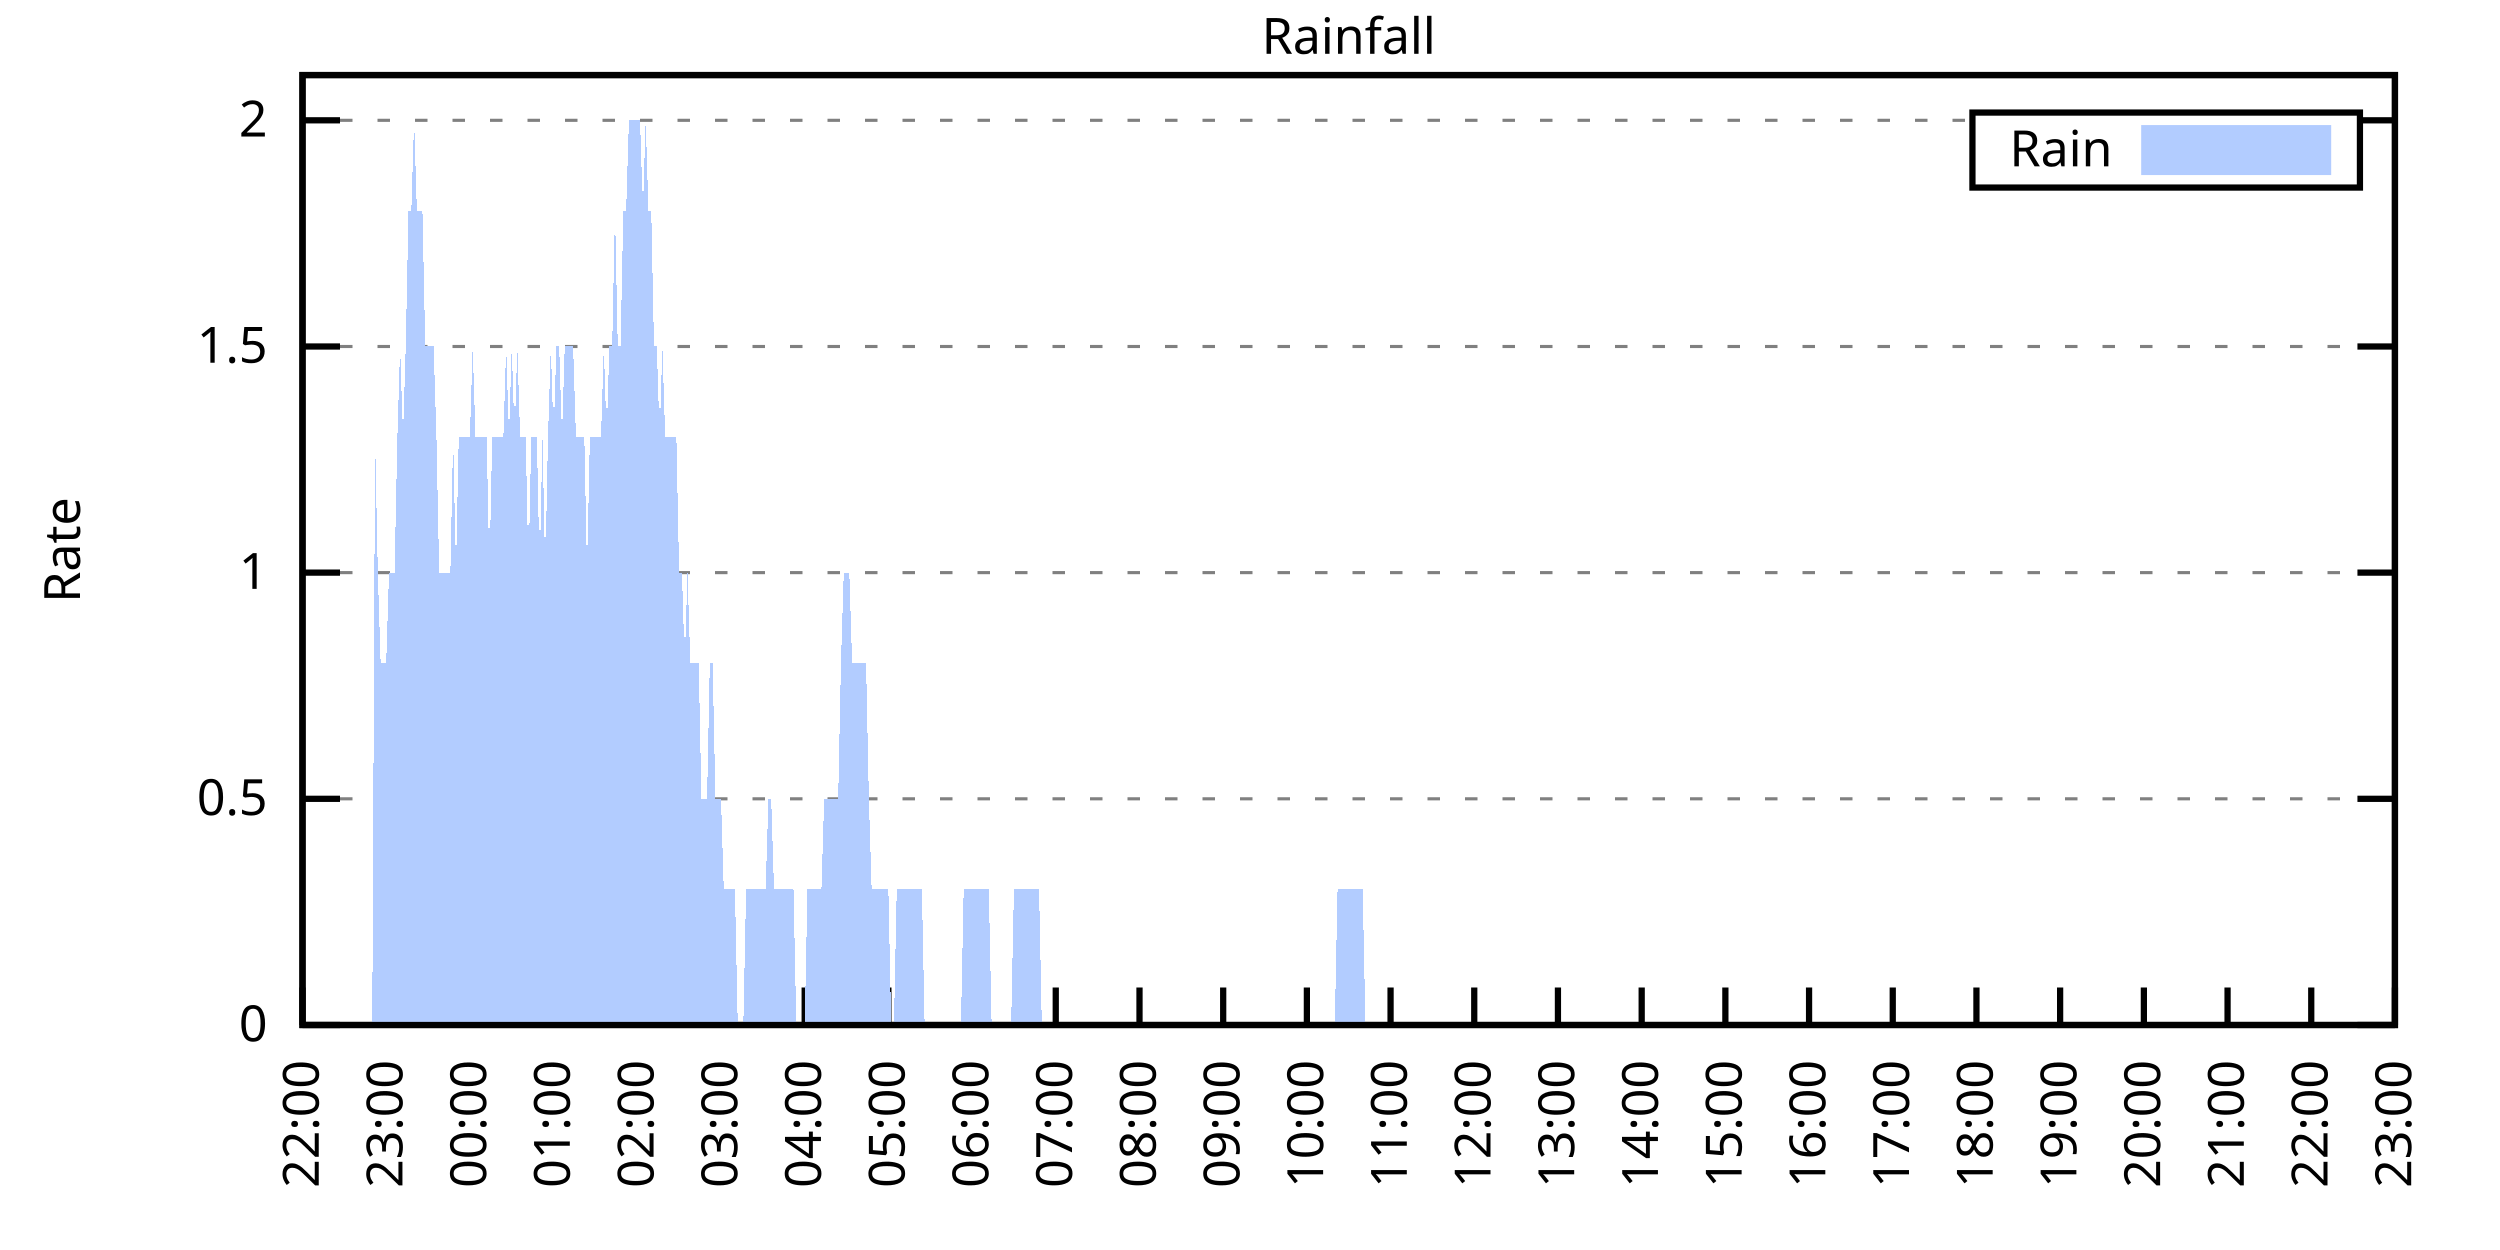
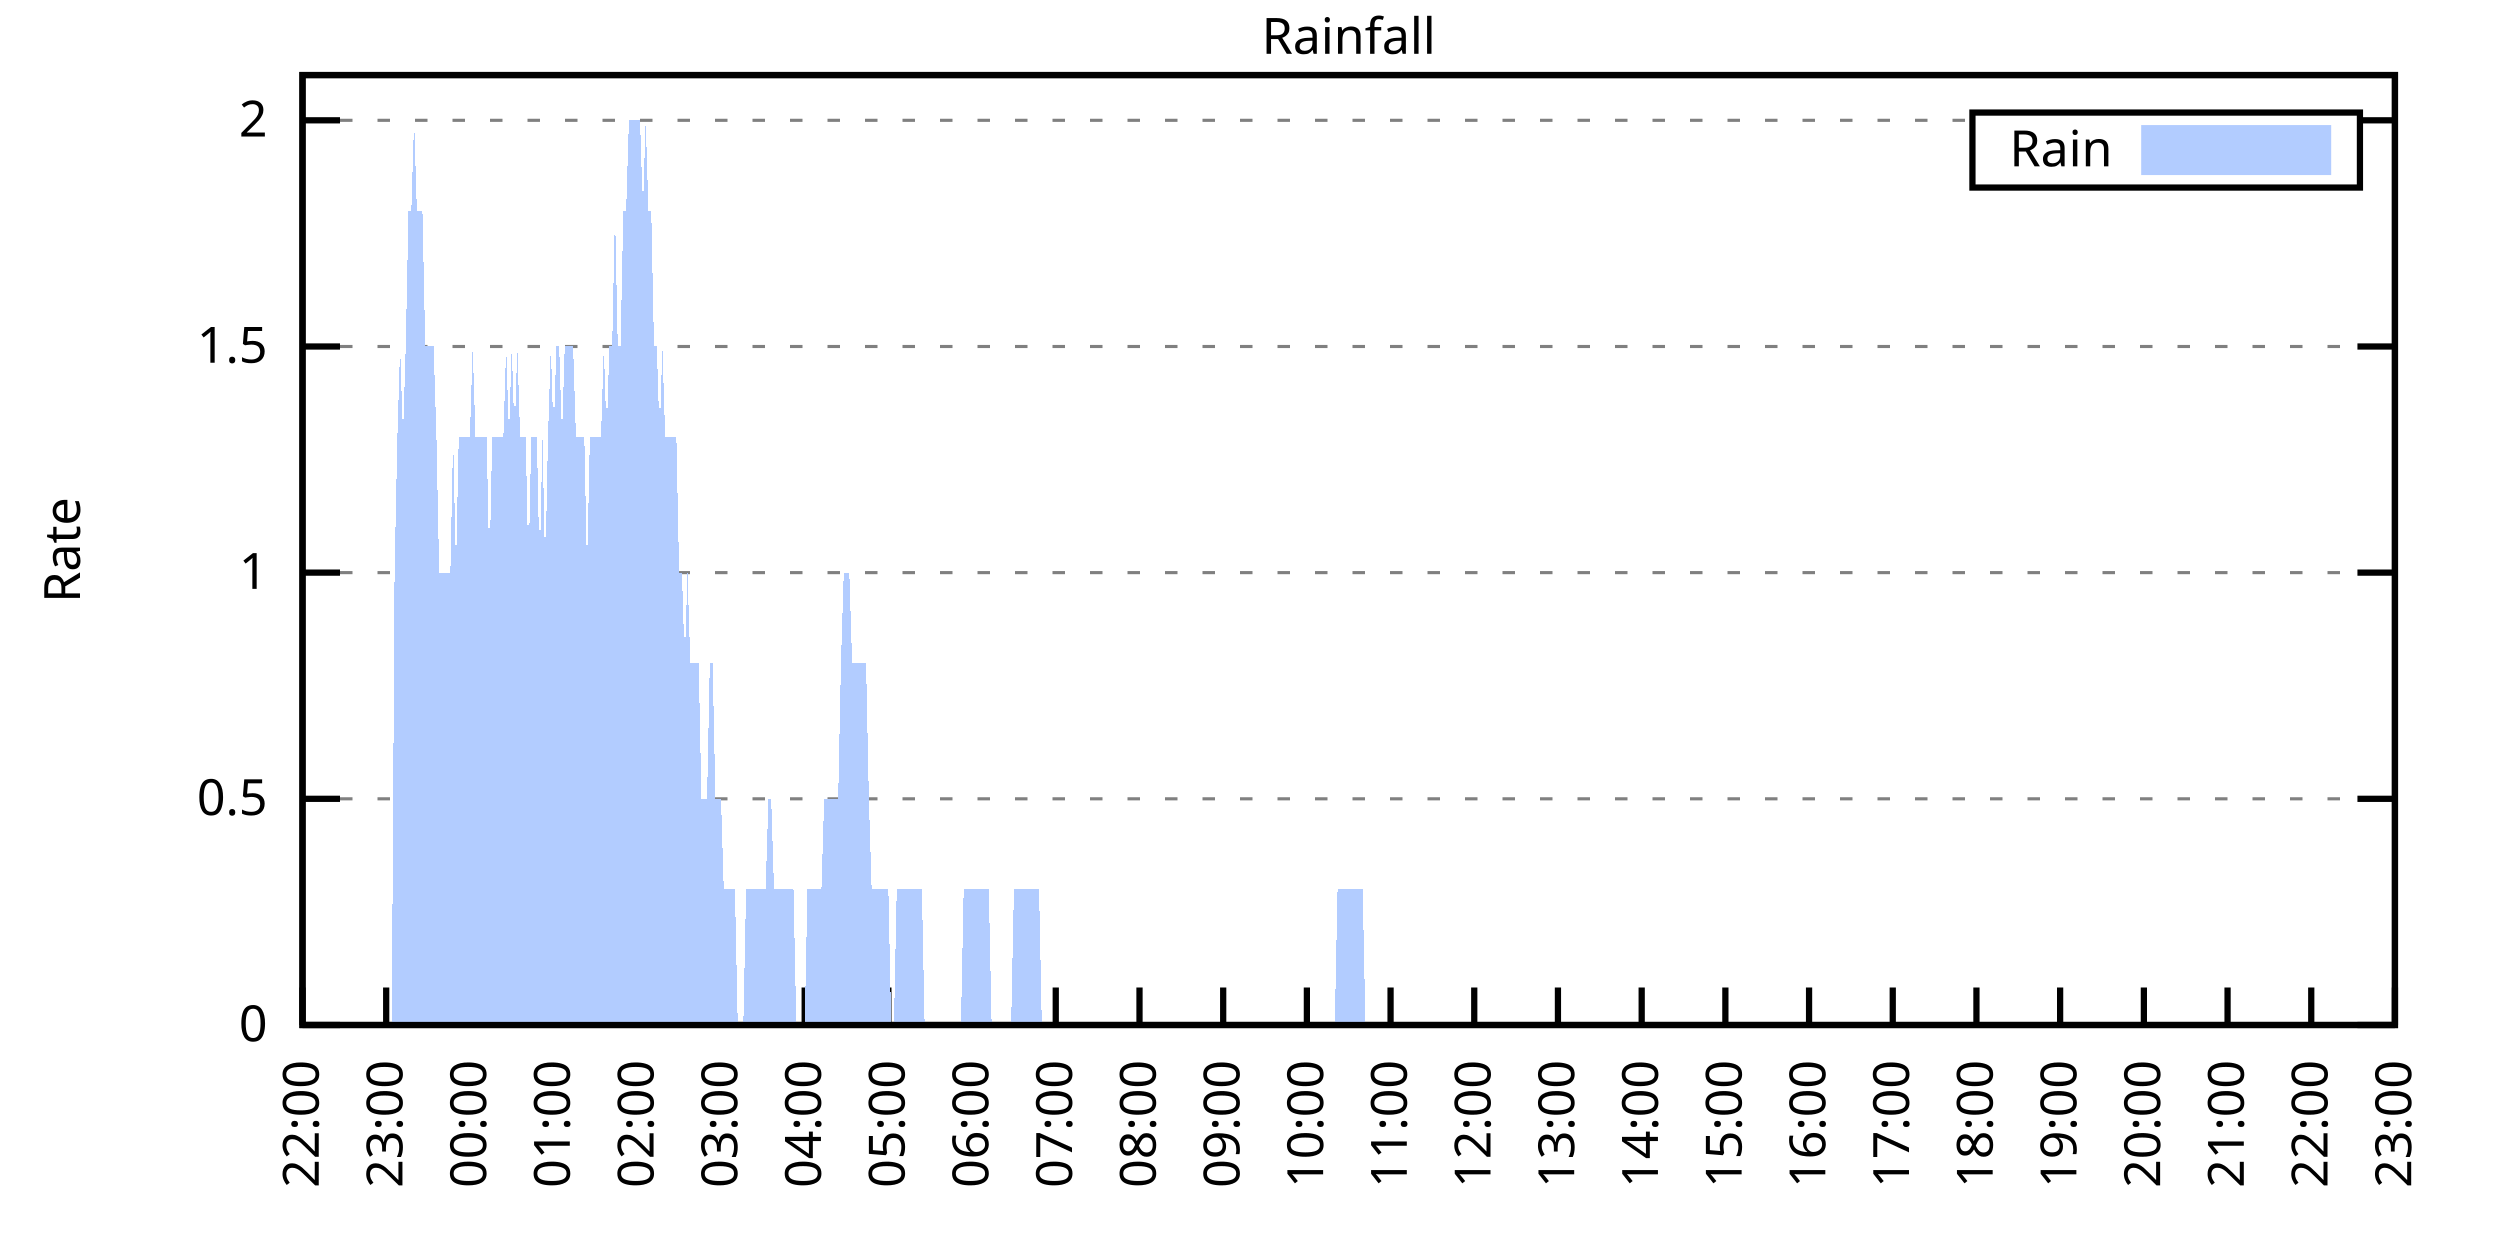
<svg xmlns="http://www.w3.org/2000/svg" xmlns:xlink="http://www.w3.org/1999/xlink" width="400" height="200" viewBox="0 0 400 200">
  <g id="gnuplot_canvas">
    <rect x="0" y="0" width="400" height="200" fill="none" />
    <defs>
      <circle id="gpDot" r="0.5" stroke-width="0.5" stroke="currentColor" />
      <path id="gpPt0" stroke-width="0.333" stroke="currentColor" d="M-1,0 h2 M0,-1 v2" />
      <path id="gpPt1" stroke-width="0.333" stroke="currentColor" d="M-1,-1 L1,1 M1,-1 L-1,1" />
      <path id="gpPt2" stroke-width="0.333" stroke="currentColor" d="M-1,0 L1,0 M0,-1 L0,1 M-1,-1 L1,1 M-1,1 L1,-1" />
      <rect id="gpPt3" stroke-width="0.333" stroke="currentColor" x="-1" y="-1" width="2" height="2" />
      <rect id="gpPt4" stroke-width="0.333" stroke="currentColor" fill="currentColor" x="-1" y="-1" width="2" height="2" />
      <circle id="gpPt5" stroke-width="0.333" stroke="currentColor" cx="0" cy="0" r="1" />
      <use xlink:href="#gpPt5" id="gpPt6" fill="currentColor" stroke="none" />
      <path id="gpPt7" stroke-width="0.333" stroke="currentColor" d="M0,-1.33 L-1.33,0.67 L1.33,0.67 z" />
      <use xlink:href="#gpPt7" id="gpPt8" fill="currentColor" stroke="none" />
      <use xlink:href="#gpPt7" id="gpPt9" stroke="currentColor" transform="rotate(180)" />
      <use xlink:href="#gpPt9" id="gpPt10" fill="currentColor" stroke="none" />
      <use xlink:href="#gpPt3" id="gpPt11" stroke="currentColor" transform="rotate(45)" />
      <use xlink:href="#gpPt11" id="gpPt12" fill="currentColor" stroke="none" />
      <path id="gpPt13" stroke-width="0.333" stroke="currentColor" d="M0,1.330 L1.265,0.411 L0.782,-1.067 L-0.782,-1.076 L-1.265,0.411 z" />
      <use xlink:href="#gpPt13" id="gpPt14" fill="currentColor" stroke="none" />
      <filter id="textbox" filterUnits="objectBoundingBox" x="0" y="0" height="1" width="1">
        <feFlood flood-color="white" flood-opacity="1" result="bgnd" />
        <feComposite in="SourceGraphic" in2="bgnd" operator="atop" />
      </filter>
      <filter id="greybox" filterUnits="objectBoundingBox" x="0" y="0" height="1" width="1">
        <feFlood flood-color="lightgrey" flood-opacity="1" result="grey" />
        <feComposite in="SourceGraphic" in2="grey" operator="atop" />
      </filter>
    </defs>
    <g fill="none" color="white" stroke="currentColor" stroke-width="1.00" stroke-linecap="butt" stroke-linejoin="miter">
</g>
    <g fill="none" color="black" stroke="currentColor" stroke-width="1.00" stroke-linecap="butt" stroke-linejoin="miter">
      <g stroke="none" shape-rendering="crispEdges">
        <polygon fill="rgb(255, 255, 255)" points="48.40,164.00 383.18,164.00 383.18,12.02 48.40,12.02 " />
      </g>
    </g>
    <g fill="none" color="black" stroke="currentColor" stroke-width="1.00" stroke-linecap="butt" stroke-linejoin="miter">
</g>
    <g fill="none" color="black" stroke="black" stroke-width="0.50" stroke-linecap="butt" stroke-linejoin="miter">
</g>
    <g fill="none" color="gray" stroke="currentColor" stroke-width="0.50" stroke-linecap="butt" stroke-linejoin="miter">
      <path stroke="gray" stroke-dasharray="2,4" class="gridline" d="M48.40,164.00 L383.19,164.00  " />
    </g>
    <g fill="none" color="gray" stroke="gray" stroke-width="1.00" stroke-linecap="butt" stroke-linejoin="miter">
</g>
    <g fill="none" color="black" stroke="currentColor" stroke-width="1.00" stroke-linecap="butt" stroke-linejoin="miter">
      <path stroke="black" d="M48.40,164.00 L54.40,164.00 M383.19,164.00 L377.19,164.00  " />
      <g transform="translate(42.80,166.60)" stroke="none" fill="black" font-family="Sans" font-size="8.00" text-anchor="end">
        <text>
          <tspan font-family="Sans"> 0</tspan>
        </text>
      </g>
    </g>
    <g fill="none" color="black" stroke="currentColor" stroke-width="1.00" stroke-linecap="butt" stroke-linejoin="miter">
</g>
    <g fill="none" color="black" stroke="black" stroke-width="0.50" stroke-linecap="butt" stroke-linejoin="miter">
</g>
    <g fill="none" color="gray" stroke="currentColor" stroke-width="0.50" stroke-linecap="butt" stroke-linejoin="miter">
      <path stroke="gray" stroke-dasharray="2,4" class="gridline" d="M48.40,127.81 L383.19,127.81  " />
    </g>
    <g fill="none" color="gray" stroke="gray" stroke-width="1.00" stroke-linecap="butt" stroke-linejoin="miter">
</g>
    <g fill="none" color="black" stroke="currentColor" stroke-width="1.00" stroke-linecap="butt" stroke-linejoin="miter">
      <path stroke="black" d="M48.40,127.81 L54.40,127.81 M383.19,127.81 L377.19,127.81  " />
      <g transform="translate(42.80,130.41)" stroke="none" fill="black" font-family="Sans" font-size="8.00" text-anchor="end">
        <text>
          <tspan font-family="Sans"> 0.5</tspan>
        </text>
      </g>
    </g>
    <g fill="none" color="black" stroke="currentColor" stroke-width="1.00" stroke-linecap="butt" stroke-linejoin="miter">
</g>
    <g fill="none" color="black" stroke="black" stroke-width="0.50" stroke-linecap="butt" stroke-linejoin="miter">
</g>
    <g fill="none" color="gray" stroke="currentColor" stroke-width="0.50" stroke-linecap="butt" stroke-linejoin="miter">
      <path stroke="gray" stroke-dasharray="2,4" class="gridline" d="M48.40,91.62 L383.19,91.62  " />
    </g>
    <g fill="none" color="gray" stroke="gray" stroke-width="1.00" stroke-linecap="butt" stroke-linejoin="miter">
</g>
    <g fill="none" color="black" stroke="currentColor" stroke-width="1.00" stroke-linecap="butt" stroke-linejoin="miter">
      <path stroke="black" d="M48.40,91.62 L54.40,91.62 M383.19,91.62 L377.19,91.62  " />
      <g transform="translate(42.80,94.22)" stroke="none" fill="black" font-family="Sans" font-size="8.00" text-anchor="end">
        <text>
          <tspan font-family="Sans"> 1</tspan>
        </text>
      </g>
    </g>
    <g fill="none" color="black" stroke="currentColor" stroke-width="1.00" stroke-linecap="butt" stroke-linejoin="miter">
</g>
    <g fill="none" color="black" stroke="black" stroke-width="0.50" stroke-linecap="butt" stroke-linejoin="miter">
</g>
    <g fill="none" color="gray" stroke="currentColor" stroke-width="0.50" stroke-linecap="butt" stroke-linejoin="miter">
      <path stroke="gray" stroke-dasharray="2,4" class="gridline" d="M48.40,55.44 L383.19,55.44  " />
    </g>
    <g fill="none" color="gray" stroke="gray" stroke-width="1.00" stroke-linecap="butt" stroke-linejoin="miter">
</g>
    <g fill="none" color="black" stroke="currentColor" stroke-width="1.00" stroke-linecap="butt" stroke-linejoin="miter">
      <path stroke="black" d="M48.40,55.44 L54.40,55.44 M383.19,55.44 L377.19,55.44  " />
      <g transform="translate(42.80,58.04)" stroke="none" fill="black" font-family="Sans" font-size="8.00" text-anchor="end">
        <text>
          <tspan font-family="Sans"> 1.5</tspan>
        </text>
      </g>
    </g>
    <g fill="none" color="black" stroke="currentColor" stroke-width="1.00" stroke-linecap="butt" stroke-linejoin="miter">
</g>
    <g fill="none" color="black" stroke="black" stroke-width="0.50" stroke-linecap="butt" stroke-linejoin="miter">
</g>
    <g fill="none" color="gray" stroke="currentColor" stroke-width="0.50" stroke-linecap="butt" stroke-linejoin="miter">
      <path stroke="gray" stroke-dasharray="2,4" class="gridline" d="M48.40,19.25 L315.59,19.25 M377.59,19.25 L383.19,19.25  " />
    </g>
    <g fill="none" color="gray" stroke="gray" stroke-width="1.00" stroke-linecap="butt" stroke-linejoin="miter">
</g>
    <g fill="none" color="black" stroke="currentColor" stroke-width="1.00" stroke-linecap="butt" stroke-linejoin="miter">
      <path stroke="black" d="M48.40,19.25 L54.40,19.25 M383.19,19.25 L377.19,19.25  " />
      <g transform="translate(42.80,21.85)" stroke="none" fill="black" font-family="Sans" font-size="8.00" text-anchor="end">
        <text>
          <tspan font-family="Sans"> 2</tspan>
        </text>
      </g>
    </g>
    <g fill="none" color="black" stroke="currentColor" stroke-width="1.00" stroke-linecap="butt" stroke-linejoin="miter">
      <path stroke="black" d="M48.40,164.00 L48.40,158.00  " />
      <g transform="translate(51.00,169.60) rotate(270.00)" stroke="none" fill="black" font-family="Sans" font-size="8.00" text-anchor="end">
        <text>
          <tspan font-family="Sans">22:00</tspan>
        </text>
      </g>
    </g>
    <g fill="none" color="black" stroke="currentColor" stroke-width="1.00" stroke-linecap="butt" stroke-linejoin="miter">
      <path stroke="black" d="M61.79,164.00 L61.79,158.00  " />
      <g transform="translate(64.39,169.60) rotate(270.00)" stroke="none" fill="black" font-family="Sans" font-size="8.00" text-anchor="end">
        <text>
          <tspan font-family="Sans">23:00</tspan>
        </text>
      </g>
    </g>
    <g fill="none" color="black" stroke="currentColor" stroke-width="1.00" stroke-linecap="butt" stroke-linejoin="miter">
      <path stroke="black" d="M75.18,164.00 L75.18,158.00  " />
      <g transform="translate(77.78,169.60) rotate(270.00)" stroke="none" fill="black" font-family="Sans" font-size="8.00" text-anchor="end">
        <text>
          <tspan font-family="Sans">00:00</tspan>
        </text>
      </g>
    </g>
    <g fill="none" color="black" stroke="currentColor" stroke-width="1.00" stroke-linecap="butt" stroke-linejoin="miter">
      <path stroke="black" d="M88.57,164.00 L88.57,158.00  " />
      <g transform="translate(91.17,169.60) rotate(270.00)" stroke="none" fill="black" font-family="Sans" font-size="8.00" text-anchor="end">
        <text>
          <tspan font-family="Sans">01:00</tspan>
        </text>
      </g>
    </g>
    <g fill="none" color="black" stroke="currentColor" stroke-width="1.00" stroke-linecap="butt" stroke-linejoin="miter">
      <path stroke="black" d="M101.97,164.00 L101.97,158.00  " />
      <g transform="translate(104.57,169.60) rotate(270.00)" stroke="none" fill="black" font-family="Sans" font-size="8.00" text-anchor="end">
        <text>
          <tspan font-family="Sans">02:00</tspan>
        </text>
      </g>
    </g>
    <g fill="none" color="black" stroke="currentColor" stroke-width="1.00" stroke-linecap="butt" stroke-linejoin="miter">
      <path stroke="black" d="M115.36,164.00 L115.36,158.00  " />
      <g transform="translate(117.96,169.60) rotate(270.00)" stroke="none" fill="black" font-family="Sans" font-size="8.00" text-anchor="end">
        <text>
          <tspan font-family="Sans">03:00</tspan>
        </text>
      </g>
    </g>
    <g fill="none" color="black" stroke="currentColor" stroke-width="1.00" stroke-linecap="butt" stroke-linejoin="miter">
      <path stroke="black" d="M128.75,164.00 L128.75,158.00  " />
      <g transform="translate(131.35,169.60) rotate(270.00)" stroke="none" fill="black" font-family="Sans" font-size="8.00" text-anchor="end">
        <text>
          <tspan font-family="Sans">04:00</tspan>
        </text>
      </g>
    </g>
    <g fill="none" color="black" stroke="currentColor" stroke-width="1.00" stroke-linecap="butt" stroke-linejoin="miter">
      <path stroke="black" d="M142.14,164.00 L142.14,158.00  " />
      <g transform="translate(144.74,169.60) rotate(270.00)" stroke="none" fill="black" font-family="Sans" font-size="8.00" text-anchor="end">
        <text>
          <tspan font-family="Sans">05:00</tspan>
        </text>
      </g>
    </g>
    <g fill="none" color="black" stroke="currentColor" stroke-width="1.00" stroke-linecap="butt" stroke-linejoin="miter">
      <path stroke="black" d="M155.53,164.00 L155.53,158.00  " />
      <g transform="translate(158.13,169.60) rotate(270.00)" stroke="none" fill="black" font-family="Sans" font-size="8.00" text-anchor="end">
        <text>
          <tspan font-family="Sans">06:00</tspan>
        </text>
      </g>
    </g>
    <g fill="none" color="black" stroke="currentColor" stroke-width="1.00" stroke-linecap="butt" stroke-linejoin="miter">
      <path stroke="black" d="M168.92,164.00 L168.92,158.00  " />
      <g transform="translate(171.52,169.60) rotate(270.00)" stroke="none" fill="black" font-family="Sans" font-size="8.00" text-anchor="end">
        <text>
          <tspan font-family="Sans">07:00</tspan>
        </text>
      </g>
    </g>
    <g fill="none" color="black" stroke="currentColor" stroke-width="1.00" stroke-linecap="butt" stroke-linejoin="miter">
      <path stroke="black" d="M182.32,164.00 L182.32,158.00  " />
      <g transform="translate(184.92,169.60) rotate(270.00)" stroke="none" fill="black" font-family="Sans" font-size="8.00" text-anchor="end">
        <text>
          <tspan font-family="Sans">08:00</tspan>
        </text>
      </g>
    </g>
    <g fill="none" color="black" stroke="currentColor" stroke-width="1.00" stroke-linecap="butt" stroke-linejoin="miter">
      <path stroke="black" d="M195.71,164.00 L195.71,158.00  " />
      <g transform="translate(198.31,169.60) rotate(270.00)" stroke="none" fill="black" font-family="Sans" font-size="8.00" text-anchor="end">
        <text>
          <tspan font-family="Sans">09:00</tspan>
        </text>
      </g>
    </g>
    <g fill="none" color="black" stroke="currentColor" stroke-width="1.00" stroke-linecap="butt" stroke-linejoin="miter">
      <path stroke="black" d="M209.10,164.00 L209.10,158.00  " />
      <g transform="translate(211.70,169.60) rotate(270.00)" stroke="none" fill="black" font-family="Sans" font-size="8.00" text-anchor="end">
        <text>
          <tspan font-family="Sans">10:00</tspan>
        </text>
      </g>
    </g>
    <g fill="none" color="black" stroke="currentColor" stroke-width="1.00" stroke-linecap="butt" stroke-linejoin="miter">
      <path stroke="black" d="M222.49,164.00 L222.49,158.00  " />
      <g transform="translate(225.09,169.60) rotate(270.00)" stroke="none" fill="black" font-family="Sans" font-size="8.00" text-anchor="end">
        <text>
          <tspan font-family="Sans">11:00</tspan>
        </text>
      </g>
    </g>
    <g fill="none" color="black" stroke="currentColor" stroke-width="1.00" stroke-linecap="butt" stroke-linejoin="miter">
      <path stroke="black" d="M235.88,164.00 L235.88,158.00  " />
      <g transform="translate(238.48,169.60) rotate(270.00)" stroke="none" fill="black" font-family="Sans" font-size="8.00" text-anchor="end">
        <text>
          <tspan font-family="Sans">12:00</tspan>
        </text>
      </g>
    </g>
    <g fill="none" color="black" stroke="currentColor" stroke-width="1.00" stroke-linecap="butt" stroke-linejoin="miter">
      <path stroke="black" d="M249.27,164.00 L249.27,158.00  " />
      <g transform="translate(251.87,169.60) rotate(270.00)" stroke="none" fill="black" font-family="Sans" font-size="8.00" text-anchor="end">
        <text>
          <tspan font-family="Sans">13:00</tspan>
        </text>
      </g>
    </g>
    <g fill="none" color="black" stroke="currentColor" stroke-width="1.00" stroke-linecap="butt" stroke-linejoin="miter">
      <path stroke="black" d="M262.67,164.00 L262.67,158.00  " />
      <g transform="translate(265.27,169.60) rotate(270.00)" stroke="none" fill="black" font-family="Sans" font-size="8.00" text-anchor="end">
        <text>
          <tspan font-family="Sans">14:00</tspan>
        </text>
      </g>
    </g>
    <g fill="none" color="black" stroke="currentColor" stroke-width="1.00" stroke-linecap="butt" stroke-linejoin="miter">
      <path stroke="black" d="M276.06,164.00 L276.06,158.00  " />
      <g transform="translate(278.66,169.60) rotate(270.00)" stroke="none" fill="black" font-family="Sans" font-size="8.00" text-anchor="end">
        <text>
          <tspan font-family="Sans">15:00</tspan>
        </text>
      </g>
    </g>
    <g fill="none" color="black" stroke="currentColor" stroke-width="1.00" stroke-linecap="butt" stroke-linejoin="miter">
      <path stroke="black" d="M289.45,164.00 L289.45,158.00  " />
      <g transform="translate(292.05,169.60) rotate(270.00)" stroke="none" fill="black" font-family="Sans" font-size="8.00" text-anchor="end">
        <text>
          <tspan font-family="Sans">16:00</tspan>
        </text>
      </g>
    </g>
    <g fill="none" color="black" stroke="currentColor" stroke-width="1.00" stroke-linecap="butt" stroke-linejoin="miter">
      <path stroke="black" d="M302.84,164.00 L302.84,158.00  " />
      <g transform="translate(305.44,169.60) rotate(270.00)" stroke="none" fill="black" font-family="Sans" font-size="8.00" text-anchor="end">
        <text>
          <tspan font-family="Sans">17:00</tspan>
        </text>
      </g>
    </g>
    <g fill="none" color="black" stroke="currentColor" stroke-width="1.00" stroke-linecap="butt" stroke-linejoin="miter">
      <path stroke="black" d="M316.23,164.00 L316.23,158.00  " />
      <g transform="translate(318.83,169.60) rotate(270.00)" stroke="none" fill="black" font-family="Sans" font-size="8.00" text-anchor="end">
        <text>
          <tspan font-family="Sans">18:00</tspan>
        </text>
      </g>
    </g>
    <g fill="none" color="black" stroke="currentColor" stroke-width="1.00" stroke-linecap="butt" stroke-linejoin="miter">
      <path stroke="black" d="M329.62,164.00 L329.62,158.00  " />
      <g transform="translate(332.22,169.60) rotate(270.00)" stroke="none" fill="black" font-family="Sans" font-size="8.00" text-anchor="end">
        <text>
          <tspan font-family="Sans">19:00</tspan>
        </text>
      </g>
    </g>
    <g fill="none" color="black" stroke="currentColor" stroke-width="1.00" stroke-linecap="butt" stroke-linejoin="miter">
      <path stroke="black" d="M343.02,164.00 L343.02,158.00  " />
      <g transform="translate(345.62,169.60) rotate(270.00)" stroke="none" fill="black" font-family="Sans" font-size="8.00" text-anchor="end">
        <text>
          <tspan font-family="Sans">20:00</tspan>
        </text>
      </g>
    </g>
    <g fill="none" color="black" stroke="currentColor" stroke-width="1.00" stroke-linecap="butt" stroke-linejoin="miter">
      <path stroke="black" d="M356.41,164.00 L356.41,158.00  " />
      <g transform="translate(359.01,169.60) rotate(270.00)" stroke="none" fill="black" font-family="Sans" font-size="8.00" text-anchor="end">
        <text>
          <tspan font-family="Sans">21:00</tspan>
        </text>
      </g>
    </g>
    <g fill="none" color="black" stroke="currentColor" stroke-width="1.00" stroke-linecap="butt" stroke-linejoin="miter">
      <path stroke="black" d="M369.80,164.00 L369.80,158.00  " />
      <g transform="translate(372.40,169.60) rotate(270.00)" stroke="none" fill="black" font-family="Sans" font-size="8.00" text-anchor="end">
        <text>
          <tspan font-family="Sans">22:00</tspan>
        </text>
      </g>
    </g>
    <g fill="none" color="black" stroke="currentColor" stroke-width="1.00" stroke-linecap="butt" stroke-linejoin="miter">
      <path stroke="black" d="M383.19,164.00 L383.19,158.00  " />
      <g transform="translate(385.79,169.60) rotate(270.00)" stroke="none" fill="black" font-family="Sans" font-size="8.00" text-anchor="end">
        <text>
          <tspan font-family="Sans">23:00</tspan>
        </text>
      </g>
    </g>
    <g fill="none" color="black" stroke="currentColor" stroke-width="1.00" stroke-linecap="butt" stroke-linejoin="miter">
</g>
    <g fill="none" color="black" stroke="currentColor" stroke-width="1.00" stroke-linecap="butt" stroke-linejoin="miter">
      <path stroke="black" d="M48.40,12.01 L48.40,164.00 L383.19,164.00 L383.19,12.01 L48.40,12.01 Z  " />
    </g>
    <g fill="none" color="black" stroke="currentColor" stroke-width="1.00" stroke-linecap="butt" stroke-linejoin="miter">
</g>
    <g fill="none" color="black" stroke="currentColor" stroke-width="1.00" stroke-linecap="butt" stroke-linejoin="miter">
      <path stroke="black" d="M315.59,30.01 L315.59,18.01 L377.59,18.01 L377.59,30.01 L315.59,30.01 Z  " />
    </g>
    <g id="Rainfall_plot_1">
      <g fill="none" color="white" stroke="black" stroke-width="2.00" stroke-linecap="butt" stroke-linejoin="miter">
</g>
      <g fill="none" color="black" stroke="currentColor" stroke-width="2.00" stroke-linecap="butt" stroke-linejoin="miter">
        <g transform="translate(337.99,26.61)" stroke="none" fill="black" font-family="Sans" font-size="8.00" text-anchor="end">
          <text>
            <tspan font-family="Sans">Rain</tspan>
          </text>
        </g>
      </g>
      <g fill="none" color="black" stroke="currentColor" stroke-width="2.00" stroke-linecap="butt" stroke-linejoin="miter">
        <g stroke="none" shape-rendering="crispEdges">
          <polygon fill="rgb(178, 204, 255)" points="343.59,27.01 371.99,27.01 371.99,21.01 343.59,21.01 " />
        </g>
        <path stroke="rgb(178, 204, 255)" d="M343.59,27.01 L371.99,27.01 L371.99,21.01 L343.59,21.01 L343.59,27.01 Z  " />
      </g>
      <g fill="none" color="black" stroke="currentColor" stroke-width="2.00" stroke-linecap="butt" stroke-linejoin="miter">
        <g stroke="none" shape-rendering="crispEdges">
-           <polygon fill="rgb(178, 204, 255)" points="55.54,164.00 55.99,164.00 56.43,164.00 56.88,164.00 57.33,164.00 57.77,164.00 58.22,164.00 58.67,164.00 59.11,164.00 59.56,164.00 60.01,69.91 60.45,91.62 60.90,106.10 61.35,106.10 61.79,106.10 62.24,91.62 62.68,91.62 63.13,91.62 63.58,69.91 64.02,55.44 64.47,69.91 64.92,55.44 65.36,33.72 65.81,33.72 66.26,19.25 66.70,33.72 67.15,33.72 67.59,33.72 68.04,55.44 68.49,55.44 68.93,55.44 69.38,55.44 69.83,69.91 70.27,91.62 70.72,91.62 71.17,91.62 71.61,91.62 72.06,91.62 72.50,69.91 72.95,91.62 73.40,69.91 73.84,69.91 74.29,69.91 74.74,69.91 75.18,69.91 75.63,55.44 76.08,69.91 76.52,69.91 76.97,69.91 77.42,69.91 77.86,69.91 78.31,91.62 78.75,69.91 79.20,69.91 79.65,69.91 80.09,69.91 80.54,69.91 80.99,55.44 81.43,69.91 81.88,55.44 82.33,69.91 82.77,55.44 83.22,69.91 83.66,69.91 84.11,69.91 84.56,91.62 85.00,69.91 85.45,69.91 85.90,69.91 86.34,91.62 86.79,69.91 87.24,91.62 87.68,69.91 88.13,55.44 88.57,69.91 89.02,55.44 89.47,55.44 89.91,69.91 90.36,55.44 90.81,55.44 91.25,55.44 91.70,55.44 92.15,69.91 92.59,69.91 93.04,69.91 93.49,69.91 93.93,91.62 94.38,69.91 94.82,69.91 95.27,69.91 95.72,69.91 96.16,69.91 96.61,55.44 97.06,69.91 97.50,55.44 97.95,55.44 98.40,33.72 98.84,55.44 99.29,55.44 99.73,33.72 100.18,33.72 100.63,19.25 101.07,19.25 101.52,19.25 101.97,19.25 102.41,19.25 102.86,33.72 103.31,19.25 103.75,33.72 104.20,33.72 104.64,55.44 105.09,55.44 105.54,69.91 105.98,55.44 106.43,69.91 106.88,69.91 107.32,69.91 107.77,69.91 108.22,69.91 108.66,91.62 109.11,91.62 109.55,106.10 110.00,91.62 110.45,106.10 110.89,106.10 111.34,106.10 111.79,106.10 112.23,127.81 112.68,127.81 113.13,127.81 113.57,106.10 114.02,106.10 114.47,127.81 114.91,127.81 115.36,127.81 115.80,142.29 116.25,142.29 116.70,142.29 117.14,142.29 117.59,142.29 118.04,164.00 118.48,164.00 118.93,164.00 119.38,142.29 119.82,142.29 120.27,142.29 120.71,142.29 121.16,142.29 121.61,142.29 122.05,142.29 122.50,142.29 122.95,127.81 123.39,127.81 123.84,142.29 124.29,142.29 124.73,142.29 125.18,142.29 125.62,142.29 126.07,142.29 126.52,142.29 126.96,142.29 127.41,164.00 127.86,164.00 128.30,164.00 128.75,164.00 129.20,142.29 129.64,142.29 130.09,142.29 130.54,142.29 130.98,142.29 131.43,142.29 131.87,127.81 132.32,127.81 132.77,127.81 133.21,127.81 133.66,127.81 134.11,127.81 134.55,106.10 135.00,91.62 135.45,91.62 135.89,91.62 136.34,106.10 136.78,106.10 137.23,106.10 137.68,106.10 138.12,106.10 138.57,106.10 139.02,127.81 139.46,142.29 139.91,142.29 140.36,142.29 140.80,142.29 141.25,142.29 141.69,142.29 142.14,142.29 142.59,164.00 143.03,164.00 143.48,142.29 143.93,142.29 144.37,142.29 144.82,142.29 145.27,142.29 145.71,142.29 146.16,142.29 146.61,142.29 147.05,142.29 147.50,142.29 147.94,164.00 148.39,164.00 148.84,164.00 149.28,164.00 149.73,164.00 150.18,164.00 150.62,164.00 151.07,164.00 151.52,164.00 151.96,164.00 152.41,164.00 152.85,164.00 153.30,164.00 153.75,164.00 154.19,142.29 154.64,142.29 155.09,142.29 155.53,142.29 155.98,142.29 156.43,142.29 156.87,142.29 157.32,142.29 157.76,142.29 158.21,142.29 158.66,164.00 159.10,164.00 159.55,164.00 160.00,164.00 160.44,164.00 160.89,164.00 161.34,164.00 161.78,164.00 162.23,142.29 162.67,142.29 163.12,142.29 163.57,142.29 164.01,142.29 164.46,142.29 164.91,142.29 165.35,142.29 165.80,142.29 166.25,142.29 166.69,164.00 167.14,164.00 167.59,164.00 168.03,164.00 168.48,164.00 168.92,164.00 169.37,164.00 169.82,164.00 170.26,164.00 170.71,164.00 171.16,164.00 171.60,164.00 172.05,164.00 172.50,164.00 172.94,164.00 173.39,164.00 173.83,164.00 174.28,164.00 174.73,164.00 175.17,164.00 175.62,164.00 176.07,164.00 176.51,164.00 176.96,164.00 177.41,164.00 177.85,164.00 178.30,164.00 178.74,164.00 179.19,164.00 179.64,164.00 180.08,164.00 180.53,164.00 180.98,164.00 181.42,164.00 181.87,164.00 182.32,164.00 182.76,164.00 183.21,164.00 183.66,164.00 184.10,164.00 184.55,164.00 184.99,164.00 185.44,164.00 185.89,164.00 186.33,164.00 186.78,164.00 187.23,164.00 187.67,164.00 188.12,164.00 188.57,164.00 189.01,164.00 189.46,164.00 189.90,164.00 190.35,164.00 190.80,164.00 191.24,164.00 191.69,164.00 192.14,164.00 192.58,164.00 193.03,164.00 193.48,164.00 193.92,164.00 194.37,164.00 194.81,164.00 195.26,164.00 195.71,164.00 196.15,164.00 196.60,164.00 197.05,164.00 197.49,164.00 197.94,164.00 198.39,164.00 198.83,164.00 199.28,164.00 199.73,164.00 200.17,164.00 200.62,164.00 201.06,164.00 201.51,164.00 201.96,164.00 202.40,164.00 202.85,164.00 203.30,164.00 203.74,164.00 204.19,164.00 204.64,164.00 205.08,164.00 205.53,164.00 205.97,164.00 206.42,164.00 206.87,164.00 207.31,164.00 207.76,164.00 208.21,164.00 208.65,164.00 209.10,164.00 209.55,164.00 209.99,164.00 210.44,164.00 210.88,164.00 211.33,164.00 211.78,164.00 212.22,164.00 212.67,164.00 213.12,164.00 213.56,164.00 214.01,142.29 214.46,142.29 214.90,142.29 215.35,142.29 215.80,142.29 216.24,142.29 216.69,142.29 217.13,142.29 217.58,142.29 218.03,142.29 218.47,164.00 218.92,164.00 219.37,164.00 219.81,164.00 220.26,164.00 220.71,164.00 221.15,164.00 221.60,164.00 222.04,164.00 222.49,164.00 222.94,164.00 223.38,164.00 223.83,164.00 224.28,164.00 224.72,164.00 225.17,164.00 225.62,164.00 226.06,164.00 226.51,164.00 226.95,164.00 227.40,164.00 227.85,164.00 228.29,164.00 228.74,164.00 229.19,164.00 229.63,164.00 230.08,164.00 230.53,164.00 230.97,164.00 231.42,164.00 231.86,164.00 232.31,164.00 232.76,164.00 233.20,164.00 233.65,164.00 234.10,164.00 234.54,164.00 234.99,164.00 235.44,164.00 235.88,164.00 236.33,164.00 236.78,164.00 237.22,164.00 237.67,164.00 238.11,164.00 238.56,164.00 239.01,164.00 239.45,164.00 239.90,164.00 240.35,164.00 240.79,164.00 241.24,164.00 241.69,164.00 242.13,164.00 242.58,164.00 243.02,164.00 243.47,164.00 243.92,164.00 244.36,164.00 244.81,164.00 245.26,164.00 245.70,164.00 246.15,164.00 246.60,164.00 247.04,164.00 247.49,164.00 247.93,164.00 248.38,164.00 248.83,164.00 249.27,164.00 249.72,164.00 250.17,164.00 250.61,164.00 251.06,164.00 251.51,164.00 251.95,164.00 252.40,164.00 252.85,164.00 253.29,164.00 253.74,164.00 254.18,164.00 254.63,164.00 255.08,164.00 255.52,164.00 255.97,164.00 256.42,164.00 256.86,164.00 257.31,164.00 257.76,164.00 258.20,164.00 258.65,164.00 259.09,164.00 259.54,164.00 259.99,164.00 260.43,164.00 260.88,164.00 261.33,164.00 261.77,164.00 262.22,164.00 262.67,164.00 263.11,164.00 263.56,164.00 264.00,164.00 264.45,164.00 264.90,164.00 265.34,164.00 265.79,164.00 266.24,164.00 266.68,164.00 267.13,164.00 267.58,164.00 268.02,164.00 268.47,164.00 268.92,164.00 269.36,164.00 269.81,164.00 270.25,164.00 270.70,164.00 271.15,164.00 271.59,164.00 272.04,164.00 272.49,164.00 272.93,164.00 273.38,164.00 273.83,164.00 274.27,164.00 274.72,164.00 275.16,164.00 275.61,164.00 276.06,164.00 276.50,164.00 276.95,164.00 277.40,164.00 277.84,164.00 278.29,164.00 278.74,164.00 279.18,164.00 279.63,164.00 280.07,164.00 280.52,164.00 280.97,164.00 281.41,164.00 281.86,164.00 282.31,164.00 282.75,164.00 283.20,164.00 283.65,164.00 284.09,164.00 284.54,164.00 284.98,164.00 285.43,164.00 285.88,164.00 286.32,164.00 286.77,164.00 287.22,164.00 287.66,164.00 288.11,164.00 288.56,164.00 289.00,164.00 289.45,164.00 289.90,164.00 290.34,164.00 290.79,164.00 291.23,164.00 291.68,164.00 292.13,164.00 292.57,164.00 293.02,164.00 293.47,164.00 293.91,164.00 294.36,164.00 294.81,164.00 295.25,164.00 295.70,164.00 296.14,164.00 296.59,164.00 297.04,164.00 297.48,164.00 297.93,164.00 298.38,164.00 298.82,164.00 299.27,164.00 299.72,164.00 300.16,164.00 300.61,164.00 301.05,164.00 301.50,164.00 301.95,164.00 302.39,164.00 302.84,164.00 303.29,164.00 303.73,164.00 304.18,164.00 304.63,164.00 305.07,164.00 305.52,164.00 305.97,164.00 306.41,164.00 306.86,164.00 307.30,164.00 307.75,164.00 308.20,164.00 308.64,164.00 309.09,164.00 309.54,164.00 309.98,164.00 310.43,164.00 310.88,164.00 311.32,164.00 311.77,164.00 312.21,164.00 312.66,164.00 313.11,164.00 313.55,164.00 314.00,164.00 314.45,164.00 314.89,164.00 315.34,164.00 315.79,164.00 316.23,164.00 316.68,164.00 317.12,164.00 317.57,164.00 318.02,164.00 318.46,164.00 318.91,164.00 319.36,164.00 319.80,164.00 320.25,164.00 320.70,164.00 321.14,164.00 321.59,164.00 322.04,164.00 322.48,164.00 322.93,164.00 323.37,164.00 323.82,164.00 324.27,164.00 324.71,164.00 325.16,164.00 325.61,164.00 326.05,164.00 326.50,164.00 326.95,164.00 327.39,164.00 327.84,164.00 328.28,164.00 328.73,164.00 329.18,164.00 329.62,164.00 330.07,164.00 330.52,164.00 330.96,164.00 331.41,164.00 331.86,164.00 332.30,164.00 332.75,164.00 333.19,164.00 333.64,164.00 334.09,164.00 334.53,164.00 334.98,164.00 335.43,164.00 335.87,164.00 336.32,164.00 336.77,164.00 337.21,164.00 337.66,164.00 338.10,164.00 338.55,164.00 339.00,164.00 339.44,164.00 339.89,164.00 340.34,164.00 340.78,164.00 341.23,164.00 341.68,164.00 342.12,164.00 342.57,164.00 343.02,164.00 343.46,164.00 343.91,164.00 344.35,164.00 344.80,164.00 345.25,164.00 345.69,164.00 346.14,164.00 346.59,164.00 347.03,164.00 347.48,164.00 347.93,164.00 348.37,164.00 348.82,164.00 349.26,164.00 349.71,164.00 350.16,164.00 350.60,164.00 351.05,164.00 351.50,164.00 351.94,164.00 352.39,164.00 352.84,164.00 353.28,164.00 353.73,164.00 354.17,164.00 354.62,164.00 355.07,164.00 355.51,164.00 355.96,164.00 356.41,164.00 356.85,164.00 357.30,164.00 357.75,164.00 358.19,164.00 358.64,164.00 359.09,164.00 359.53,164.00 359.98,164.00 360.42,164.00 360.87,164.00 361.32,164.00 361.76,164.00 362.21,164.00 362.66,164.00 363.10,164.00 363.55,164.00 364.00,164.00 364.44,164.00 364.89,164.00 365.33,164.00 365.78,164.00 366.23,164.00 366.67,164.00 367.12,164.00 367.57,164.00 368.01,164.00 368.46,164.00 368.91,164.00 369.35,164.00 369.80,164.00 370.24,164.00 370.69,164.00 371.14,164.00 371.58,164.00 372.03,164.00 372.48,164.00 372.92,164.00 373.37,164.00 373.82,164.00 374.26,164.00 374.71,164.00 375.16,164.00 375.60,164.00 376.05,164.00 376.49,164.00 376.49,164.00 55.54,164.00 " />
+           <polygon fill="rgb(178, 204, 255)" points="58.67,164.00 59.11,164.00 59.56,164.00 60.01,164.00 60.45,164.00 60.90,164.00 61.35,164.00 61.79,164.00 62.24,164.00 62.68,164.00 63.13,91.62 63.58,69.91 64.02,55.44 64.47,69.91 64.92,55.44 65.36,33.72 65.81,33.72 66.26,19.25 66.70,33.72 67.15,33.72 67.59,33.72 68.04,55.44 68.49,55.44 68.93,55.44 69.38,55.44 69.83,69.91 70.27,91.62 70.72,91.62 71.17,91.62 71.61,91.62 72.06,91.62 72.50,69.91 72.95,91.62 73.40,69.91 73.84,69.91 74.29,69.91 74.74,69.91 75.18,69.91 75.63,55.44 76.08,69.91 76.52,69.91 76.97,69.91 77.42,69.91 77.86,69.91 78.31,91.62 78.75,69.91 79.20,69.91 79.65,69.91 80.09,69.91 80.54,69.91 80.99,55.44 81.43,69.91 81.88,55.44 82.33,69.91 82.77,55.44 83.22,69.91 83.66,69.91 84.11,69.91 84.56,91.62 85.00,69.91 85.45,69.91 85.90,69.91 86.34,91.62 86.79,69.91 87.24,91.62 87.68,69.91 88.13,55.44 88.57,69.91 89.02,55.44 89.47,55.44 89.91,69.91 90.36,55.44 90.81,55.44 91.25,55.44 91.70,55.44 92.15,69.91 92.59,69.91 93.04,69.91 93.49,69.91 93.93,91.62 94.38,69.91 94.82,69.91 95.27,69.91 95.72,69.91 96.16,69.91 96.61,55.44 97.06,69.91 97.50,55.44 97.95,55.44 98.40,33.72 98.84,55.44 99.29,55.44 99.73,33.72 100.18,33.72 100.63,19.25 101.07,19.25 101.52,19.25 101.97,19.25 102.41,19.25 102.86,33.72 103.31,19.25 103.75,33.72 104.20,33.72 104.64,55.44 105.09,55.44 105.54,69.91 105.98,55.44 106.43,69.91 106.88,69.91 107.32,69.91 107.77,69.91 108.22,69.91 108.66,91.62 109.11,91.62 109.55,106.10 110.00,91.62 110.45,106.10 110.89,106.10 111.34,106.10 111.79,106.10 112.23,127.81 112.68,127.81 113.13,127.81 113.57,106.10 114.02,106.10 114.47,127.81 114.91,127.81 115.36,127.81 115.80,142.29 116.25,142.29 116.70,142.29 117.14,142.29 117.59,142.29 118.04,164.00 118.48,164.00 118.93,164.00 119.38,142.29 119.82,142.29 120.27,142.29 120.71,142.29 121.16,142.29 121.61,142.29 122.05,142.29 122.50,142.29 122.95,127.81 123.39,127.81 123.84,142.29 124.29,142.29 124.73,142.29 125.18,142.29 125.62,142.29 126.07,142.29 126.52,142.29 126.96,142.29 127.41,164.00 127.86,164.00 128.30,164.00 128.75,164.00 129.20,142.29 129.64,142.29 130.09,142.29 130.54,142.29 130.98,142.29 131.43,142.29 131.87,127.81 132.32,127.81 132.77,127.81 133.21,127.81 133.66,127.81 134.11,127.81 134.55,106.10 135.00,91.62 135.45,91.62 135.89,91.62 136.34,106.10 136.78,106.10 137.23,106.10 137.68,106.10 138.12,106.10 138.57,106.10 139.02,127.81 139.46,142.29 139.91,142.29 140.36,142.29 140.80,142.29 141.25,142.29 141.69,142.29 142.14,142.29 142.59,164.00 143.03,164.00 143.48,142.29 143.93,142.29 144.37,142.29 144.82,142.29 145.27,142.29 145.71,142.29 146.16,142.29 146.61,142.29 147.05,142.29 147.50,142.29 147.94,164.00 148.39,164.00 148.84,164.00 149.28,164.00 149.73,164.00 150.18,164.00 150.62,164.00 151.07,164.00 151.52,164.00 151.96,164.00 152.41,164.00 152.85,164.00 153.30,164.00 153.75,164.00 154.19,142.29 154.64,142.29 155.09,142.29 155.53,142.29 155.98,142.29 156.43,142.29 156.87,142.29 157.32,142.29 157.76,142.29 158.21,142.29 158.66,164.00 159.10,164.00 159.55,164.00 160.00,164.00 160.44,164.00 160.89,164.00 161.34,164.00 161.78,164.00 162.23,142.29 162.67,142.29 163.12,142.29 163.57,142.29 164.01,142.29 164.46,142.29 164.91,142.29 165.35,142.29 165.80,142.29 166.25,142.29 166.69,164.00 167.14,164.00 167.59,164.00 168.03,164.00 168.48,164.00 168.92,164.00 169.37,164.00 169.82,164.00 170.26,164.00 170.71,164.00 171.16,164.00 171.60,164.00 172.05,164.00 172.50,164.00 172.94,164.00 173.39,164.00 173.83,164.00 174.28,164.00 174.73,164.00 175.17,164.00 175.62,164.00 176.07,164.00 176.51,164.00 176.96,164.00 177.41,164.00 177.85,164.00 178.30,164.00 178.74,164.00 179.19,164.00 179.64,164.00 180.08,164.00 180.53,164.00 180.98,164.00 181.42,164.00 181.87,164.00 182.32,164.00 182.76,164.00 183.21,164.00 183.66,164.00 184.10,164.00 184.55,164.00 184.99,164.00 185.44,164.00 185.89,164.00 186.33,164.00 186.78,164.00 187.23,164.00 187.67,164.00 188.12,164.00 188.57,164.00 189.01,164.00 189.46,164.00 189.90,164.00 190.35,164.00 190.80,164.00 191.24,164.00 191.69,164.00 192.14,164.00 192.58,164.00 193.03,164.00 193.48,164.00 193.92,164.00 194.37,164.00 194.81,164.00 195.26,164.00 195.71,164.00 196.15,164.00 196.60,164.00 197.05,164.00 197.49,164.00 197.94,164.00 198.39,164.00 198.83,164.00 199.28,164.00 199.73,164.00 200.17,164.00 200.62,164.00 201.06,164.00 201.51,164.00 201.96,164.00 202.40,164.00 202.85,164.00 203.30,164.00 203.74,164.00 204.19,164.00 204.64,164.00 205.08,164.00 205.53,164.00 205.97,164.00 206.42,164.00 206.87,164.00 207.31,164.00 207.76,164.00 208.21,164.00 208.65,164.00 209.10,164.00 209.55,164.00 209.99,164.00 210.44,164.00 210.88,164.00 211.33,164.00 211.78,164.00 212.22,164.00 212.67,164.00 213.12,164.00 213.56,164.00 214.01,142.29 214.46,142.29 214.90,142.29 215.35,142.29 215.80,142.29 216.24,142.29 216.69,142.29 217.13,142.29 217.58,142.29 218.03,142.29 218.47,164.00 218.92,164.00 219.37,164.00 219.81,164.00 220.26,164.00 220.71,164.00 221.15,164.00 221.60,164.00 222.04,164.00 222.49,164.00 222.94,164.00 223.38,164.00 223.83,164.00 224.28,164.00 224.72,164.00 225.17,164.00 225.62,164.00 226.06,164.00 226.51,164.00 226.95,164.00 227.40,164.00 227.85,164.00 228.29,164.00 228.74,164.00 229.19,164.00 229.63,164.00 230.08,164.00 230.53,164.00 230.97,164.00 231.42,164.00 231.86,164.00 232.31,164.00 232.76,164.00 233.20,164.00 233.65,164.00 234.10,164.00 234.54,164.00 234.99,164.00 235.44,164.00 235.88,164.00 236.33,164.00 236.78,164.00 237.22,164.00 237.67,164.00 238.11,164.00 238.56,164.00 239.01,164.00 239.45,164.00 239.90,164.00 240.35,164.00 240.79,164.00 241.24,164.00 241.69,164.00 242.13,164.00 242.58,164.00 243.02,164.00 243.47,164.00 243.92,164.00 244.36,164.00 244.81,164.00 245.26,164.00 245.70,164.00 246.15,164.00 246.60,164.00 247.04,164.00 247.49,164.00 247.93,164.00 248.38,164.00 248.83,164.00 249.27,164.00 249.72,164.00 250.17,164.00 250.61,164.00 251.06,164.00 251.51,164.00 251.95,164.00 252.40,164.00 252.85,164.00 253.29,164.00 253.74,164.00 254.18,164.00 254.63,164.00 255.08,164.00 255.52,164.00 255.97,164.00 256.42,164.00 256.86,164.00 257.31,164.00 257.76,164.00 258.20,164.00 258.65,164.00 259.09,164.00 259.54,164.00 259.99,164.00 260.43,164.00 260.88,164.00 261.33,164.00 261.77,164.00 262.22,164.00 262.67,164.00 263.11,164.00 263.56,164.00 264.00,164.00 264.45,164.00 264.90,164.00 265.34,164.00 265.79,164.00 266.24,164.00 266.68,164.00 267.13,164.00 267.58,164.00 268.02,164.00 268.47,164.00 268.92,164.00 269.36,164.00 269.81,164.00 270.25,164.00 270.70,164.00 271.15,164.00 271.59,164.00 272.04,164.00 272.49,164.00 272.93,164.00 273.38,164.00 273.83,164.00 274.27,164.00 274.72,164.00 275.16,164.00 275.61,164.00 276.06,164.00 276.50,164.00 276.95,164.00 277.40,164.00 277.84,164.00 278.29,164.00 278.74,164.00 279.18,164.00 279.63,164.00 280.07,164.00 280.52,164.00 280.97,164.00 281.41,164.00 281.86,164.00 282.31,164.00 282.75,164.00 283.20,164.00 283.65,164.00 284.09,164.00 284.54,164.00 284.98,164.00 285.43,164.00 285.88,164.00 286.32,164.00 286.77,164.00 287.22,164.00 287.66,164.00 288.11,164.00 288.56,164.00 289.00,164.00 289.45,164.00 289.90,164.00 290.34,164.00 290.79,164.00 291.23,164.00 291.68,164.00 292.13,164.00 292.57,164.00 293.02,164.00 293.47,164.00 293.91,164.00 294.36,164.00 294.81,164.00 295.25,164.00 295.70,164.00 296.14,164.00 296.59,164.00 297.04,164.00 297.48,164.00 297.93,164.00 298.38,164.00 298.82,164.00 299.27,164.00 299.72,164.00 300.16,164.00 300.61,164.00 301.05,164.00 301.50,164.00 301.95,164.00 302.39,164.00 302.84,164.00 303.29,164.00 303.73,164.00 304.18,164.00 304.63,164.00 305.07,164.00 305.52,164.00 305.97,164.00 306.41,164.00 306.86,164.00 307.30,164.00 307.75,164.00 308.20,164.00 308.64,164.00 309.09,164.00 309.54,164.00 309.98,164.00 310.43,164.00 310.88,164.00 311.32,164.00 311.77,164.00 312.21,164.00 312.66,164.00 313.11,164.00 313.55,164.00 314.00,164.00 314.45,164.00 314.89,164.00 315.34,164.00 315.79,164.00 316.23,164.00 316.68,164.00 317.12,164.00 317.57,164.00 318.02,164.00 318.46,164.00 318.91,164.00 319.36,164.00 319.80,164.00 320.25,164.00 320.70,164.00 321.14,164.00 321.59,164.00 322.04,164.00 322.48,164.00 322.93,164.00 323.37,164.00 323.82,164.00 324.27,164.00 324.71,164.00 325.16,164.00 325.61,164.00 326.05,164.00 326.50,164.00 326.95,164.00 327.39,164.00 327.84,164.00 328.28,164.00 328.73,164.00 329.18,164.00 329.62,164.00 330.07,164.00 330.52,164.00 330.96,164.00 331.41,164.00 331.86,164.00 332.30,164.00 332.75,164.00 333.19,164.00 333.64,164.00 334.09,164.00 334.53,164.00 334.98,164.00 335.43,164.00 335.87,164.00 336.32,164.00 336.77,164.00 337.21,164.00 337.66,164.00 338.10,164.00 338.55,164.00 339.00,164.00 339.44,164.00 339.89,164.00 340.34,164.00 340.78,164.00 341.23,164.00 341.68,164.00 342.12,164.00 342.57,164.00 343.02,164.00 343.46,164.00 343.91,164.00 344.35,164.00 344.80,164.00 345.25,164.00 345.69,164.00 346.14,164.00 346.59,164.00 347.03,164.00 347.48,164.00 347.93,164.00 348.37,164.00 348.82,164.00 349.26,164.00 349.71,164.00 350.16,164.00 350.60,164.00 351.05,164.00 351.50,164.00 351.94,164.00 352.39,164.00 352.84,164.00 353.28,164.00 353.73,164.00 354.17,164.00 354.62,164.00 355.07,164.00 355.51,164.00 355.96,164.00 356.41,164.00 356.85,164.00 357.30,164.00 357.75,164.00 358.19,164.00 358.64,164.00 359.09,164.00 359.53,164.00 359.98,164.00 360.42,164.00 360.87,164.00 361.32,164.00 361.76,164.00 362.21,164.00 362.66,164.00 363.10,164.00 363.55,164.00 364.00,164.00 364.44,164.00 364.89,164.00 365.33,164.00 365.78,164.00 366.23,164.00 366.67,164.00 367.12,164.00 367.57,164.00 368.01,164.00 368.46,164.00 368.91,164.00 369.35,164.00 369.80,164.00 370.24,164.00 370.69,164.00 371.14,164.00 371.58,164.00 372.03,164.00 372.48,164.00 372.92,164.00 373.37,164.00 373.82,164.00 374.26,164.00 374.71,164.00 375.16,164.00 375.60,164.00 376.05,164.00 376.49,164.00 376.94,164.00 377.39,164.00 377.83,164.00 378.28,164.00 378.73,164.00 379.17,164.00 379.62,164.00 379.62,164.00 58.67,164.00 " />
        </g>
      </g>
    </g>
    <g fill="none" color="black" stroke="currentColor" stroke-width="2.00" stroke-linecap="butt" stroke-linejoin="miter">
</g>
    <g fill="none" color="black" stroke="black" stroke-width="1.00" stroke-linecap="butt" stroke-linejoin="miter">
</g>
    <g fill="none" color="black" stroke="currentColor" stroke-width="1.00" stroke-linecap="butt" stroke-linejoin="miter">
      <path stroke="black" d="M48.40,12.01 L48.40,164.00 L383.19,164.00 L383.19,12.01 L48.40,12.01 Z  " />
      <g transform="translate(12.80,88.01) rotate(270.00)" stroke="none" fill="black" font-family="Sans" font-size="8.00" text-anchor="middle">
        <text>
          <tspan font-family="Sans">Rate</tspan>
        </text>
      </g>
    </g>
    <g fill="none" color="black" stroke="currentColor" stroke-width="1.00" stroke-linecap="butt" stroke-linejoin="miter">
</g>
    <g fill="none" color="black" stroke="currentColor" stroke-width="1.00" stroke-linecap="butt" stroke-linejoin="miter">
      <g transform="translate(215.79,8.61)" stroke="none" fill="black" font-family="Sans" font-size="8.00" text-anchor="middle">
        <text>
          <tspan font-family="Sans">Rainfall</tspan>
        </text>
      </g>
    </g>
    <g fill="none" color="black" stroke="currentColor" stroke-width="1.00" stroke-linecap="butt" stroke-linejoin="miter">
</g>
  </g>
</svg>
